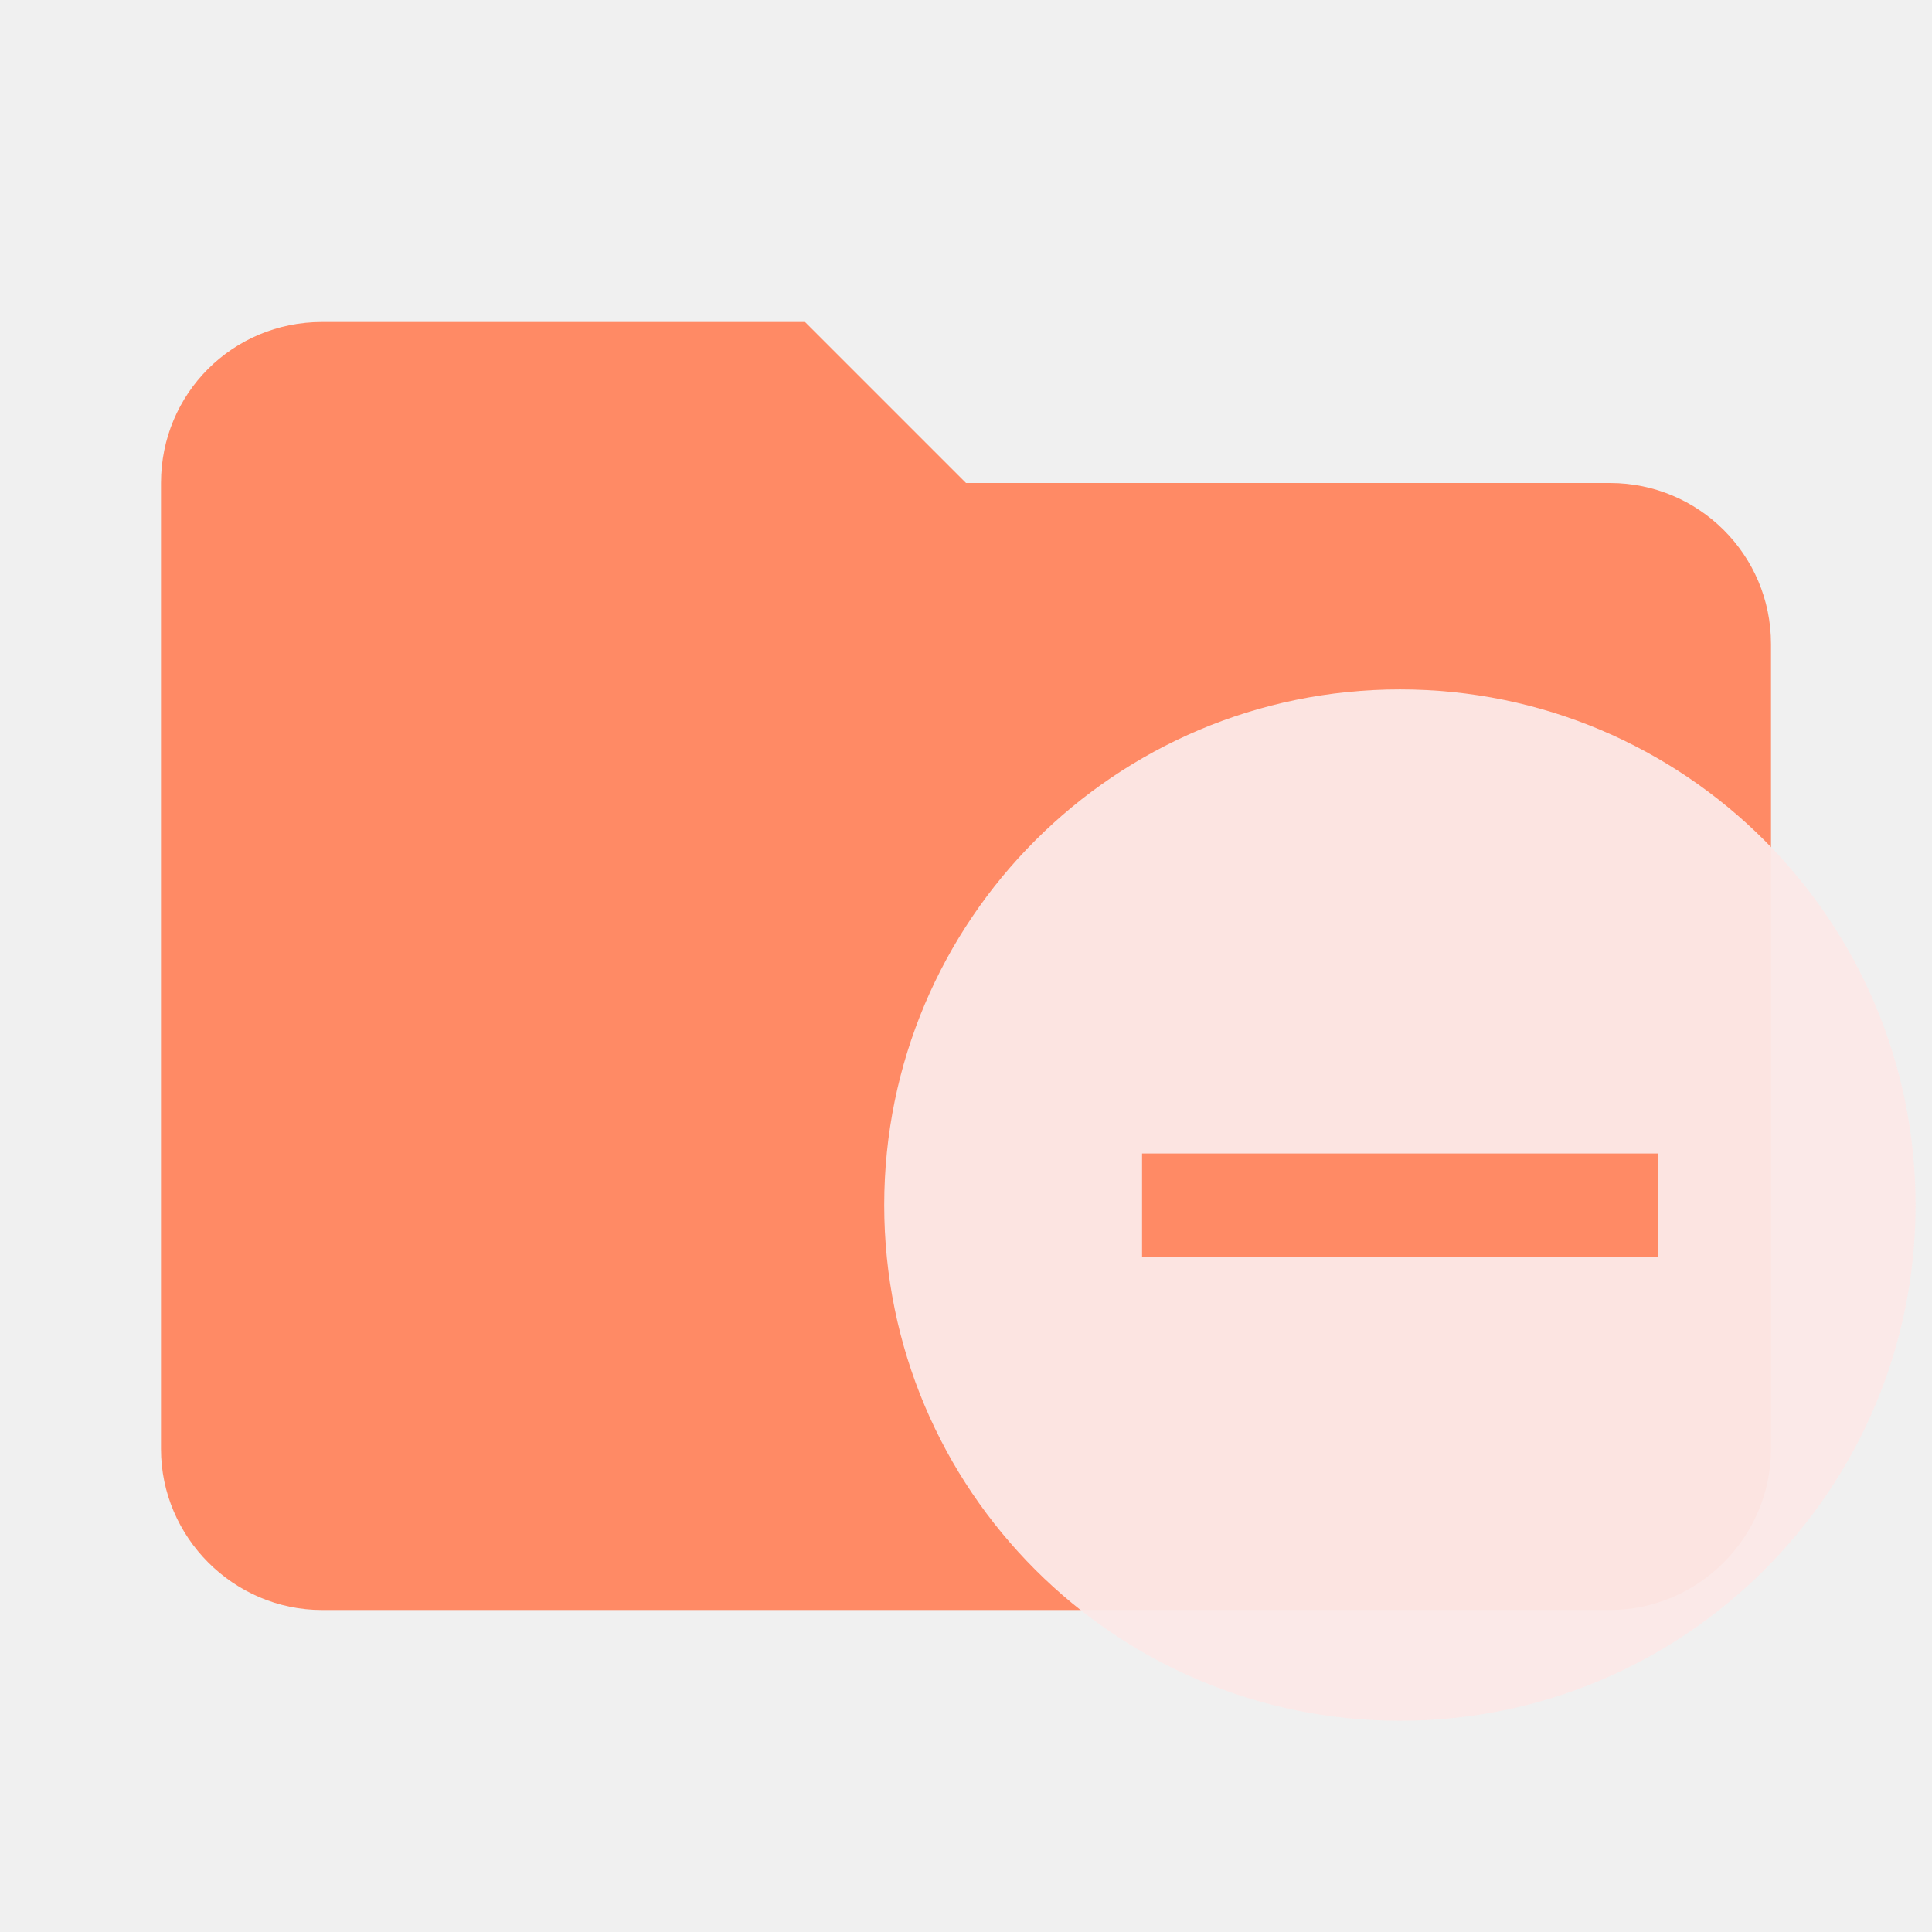
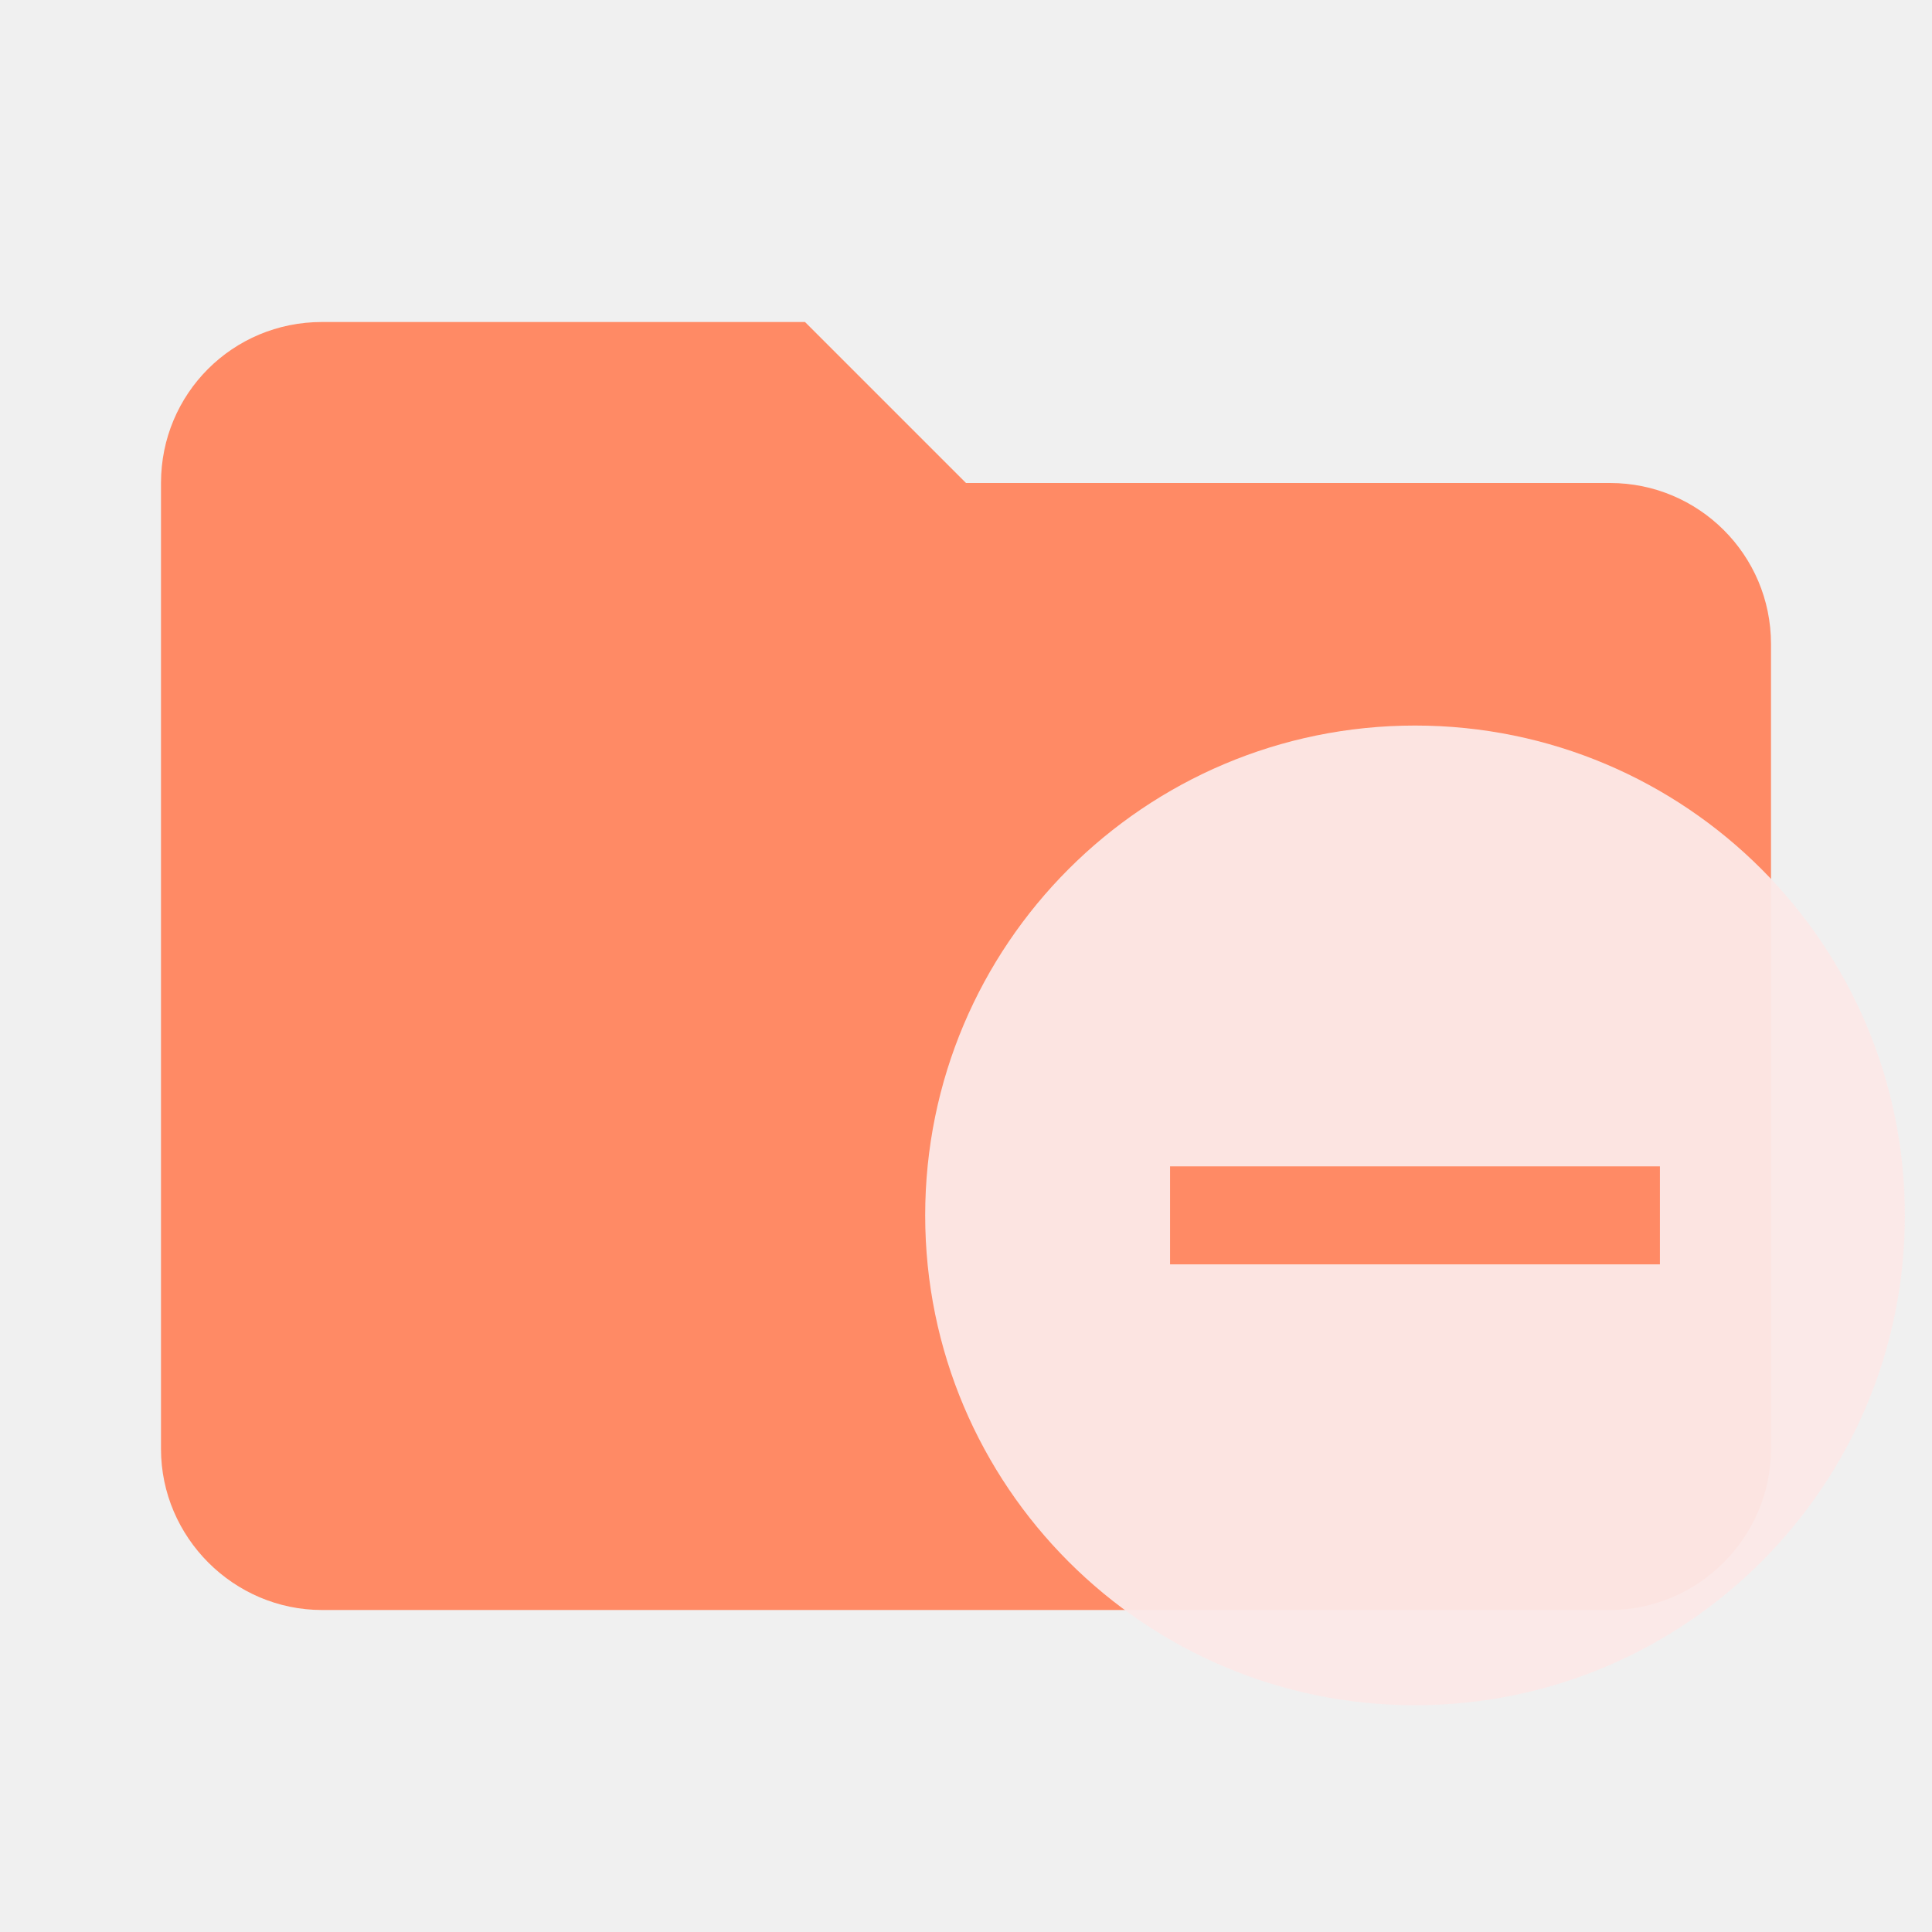
<svg xmlns="http://www.w3.org/2000/svg" clip-rule="evenodd" fill-rule="evenodd" stroke-linejoin="round" stroke-miterlimit="1.414" version="1.1" viewBox="0 0 24 24" xml:space="preserve">
-   <path d="m10 4h-6c-1.11 0-2 0.89-2 2v12c0 1.097 0.903 2 2 2h16c1.097 0 2-0.903 2-2v-10c0-1.11-0.9-2-2-2h-8l-2-2z" fill="#ff8a65" fill-rule="nonzero" />
-   <path d="m20.593 15.61h-6.406v-1.281h6.406m-3.203-5.765a6.406 6.406 0 0 0 -6.406 6.406 6.406 6.406 0 0 0 6.406 6.406 6.406 6.406 0 0 0 6.406 -6.406 6.406 6.406 0 0 0 -6.406 -6.406z" fill="#fbe9e7" fill-opacity=".949" stroke-width=".641" />
+   <path d="m10 4h-6c-1.11 0-2 .89-2 2v12c0 1.097.903 2 2 2h16c1.097 0 2-.903 2-2v-10c0-1.11-.9-2-2-2h-8l-2-2z" fill="#039be5" fill-rule="nonzero" style="fill:#ff8a65" />
+   <path d="m20.62 15.706h-6.085v-1.217h6.085m-3.042-5.476a6.085 6.085 0 0 0 -6.085 6.085 6.085 6.085 0 0 0 6.085 6.085 6.085 6.085 0 0 0 6.085 -6.085 6.085 6.085 0 0 0 -6.085 -6.085z" style="clip-rule:evenodd;fill-opacity:.949;fill-rule:evenodd;fill:#fbe9e7;stroke-linejoin:round;stroke-miterlimit:1.414;stroke-width:.608" />
+   <style type="text/css">
+ 	.st0{fill:#326DE6;}
+ 	.st1{fill:#FFFFFF;}
+ 	.st2{fill:#326DE5;}
+ </style>
</svg>
